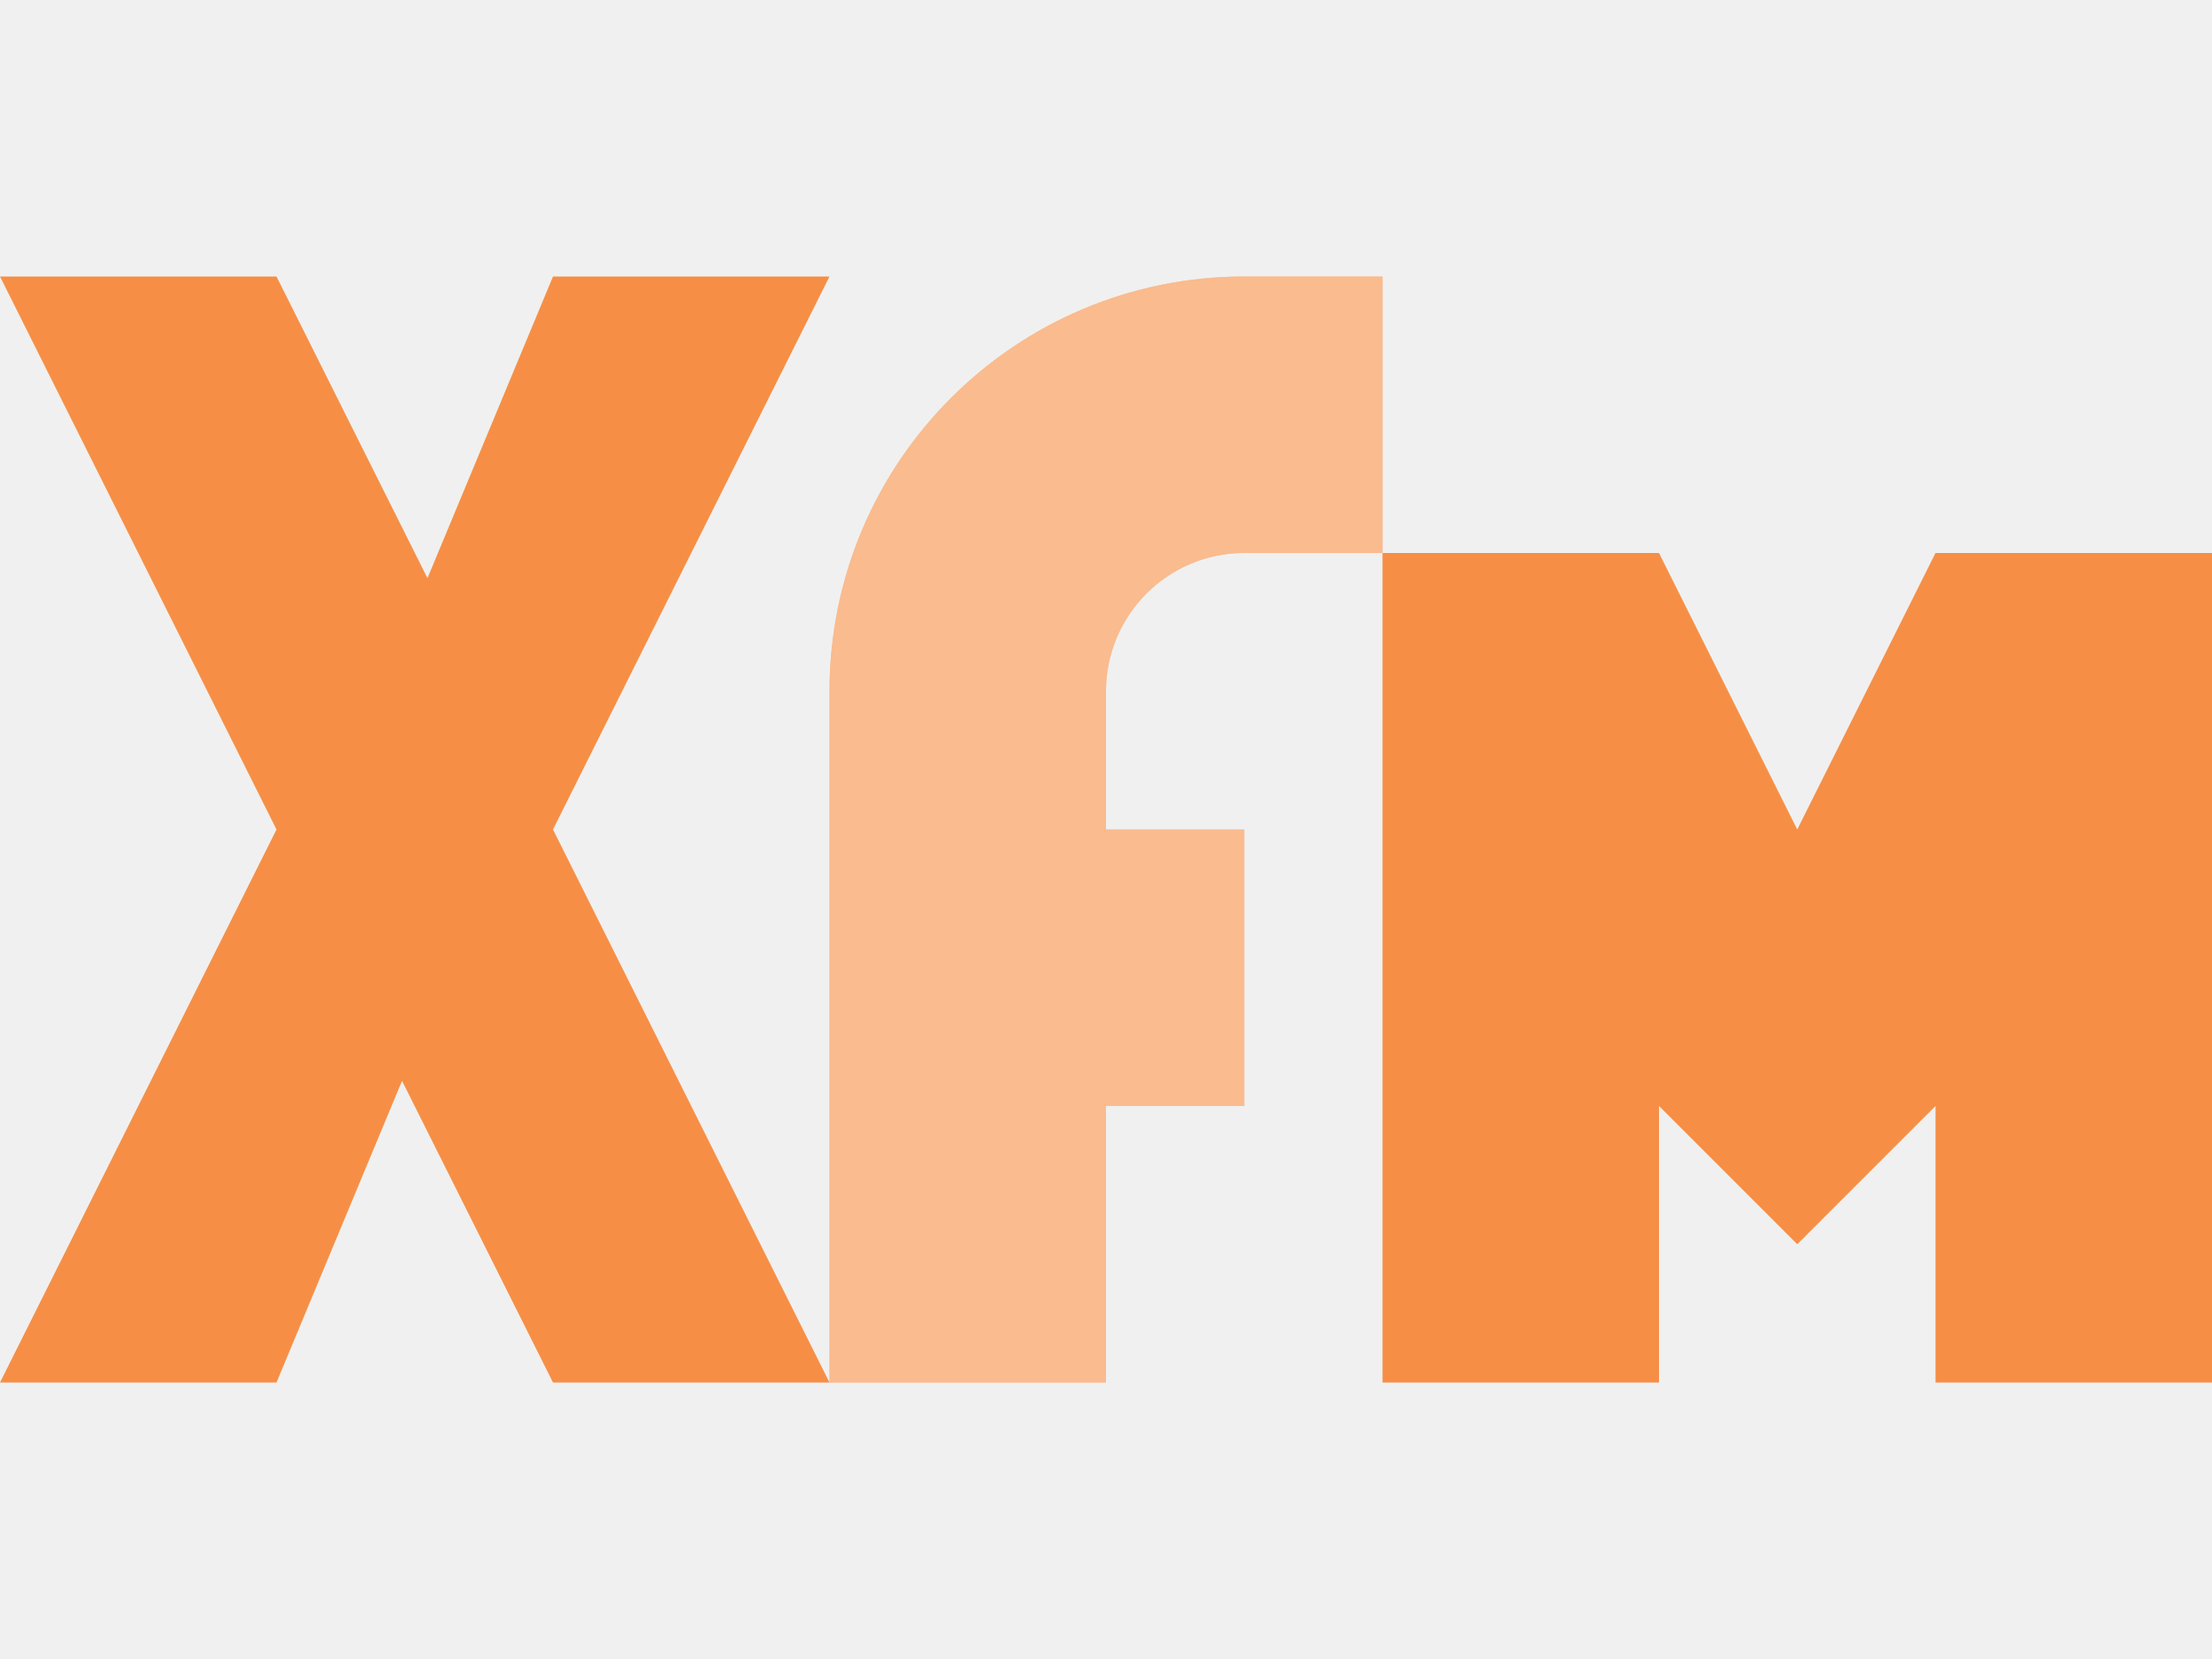
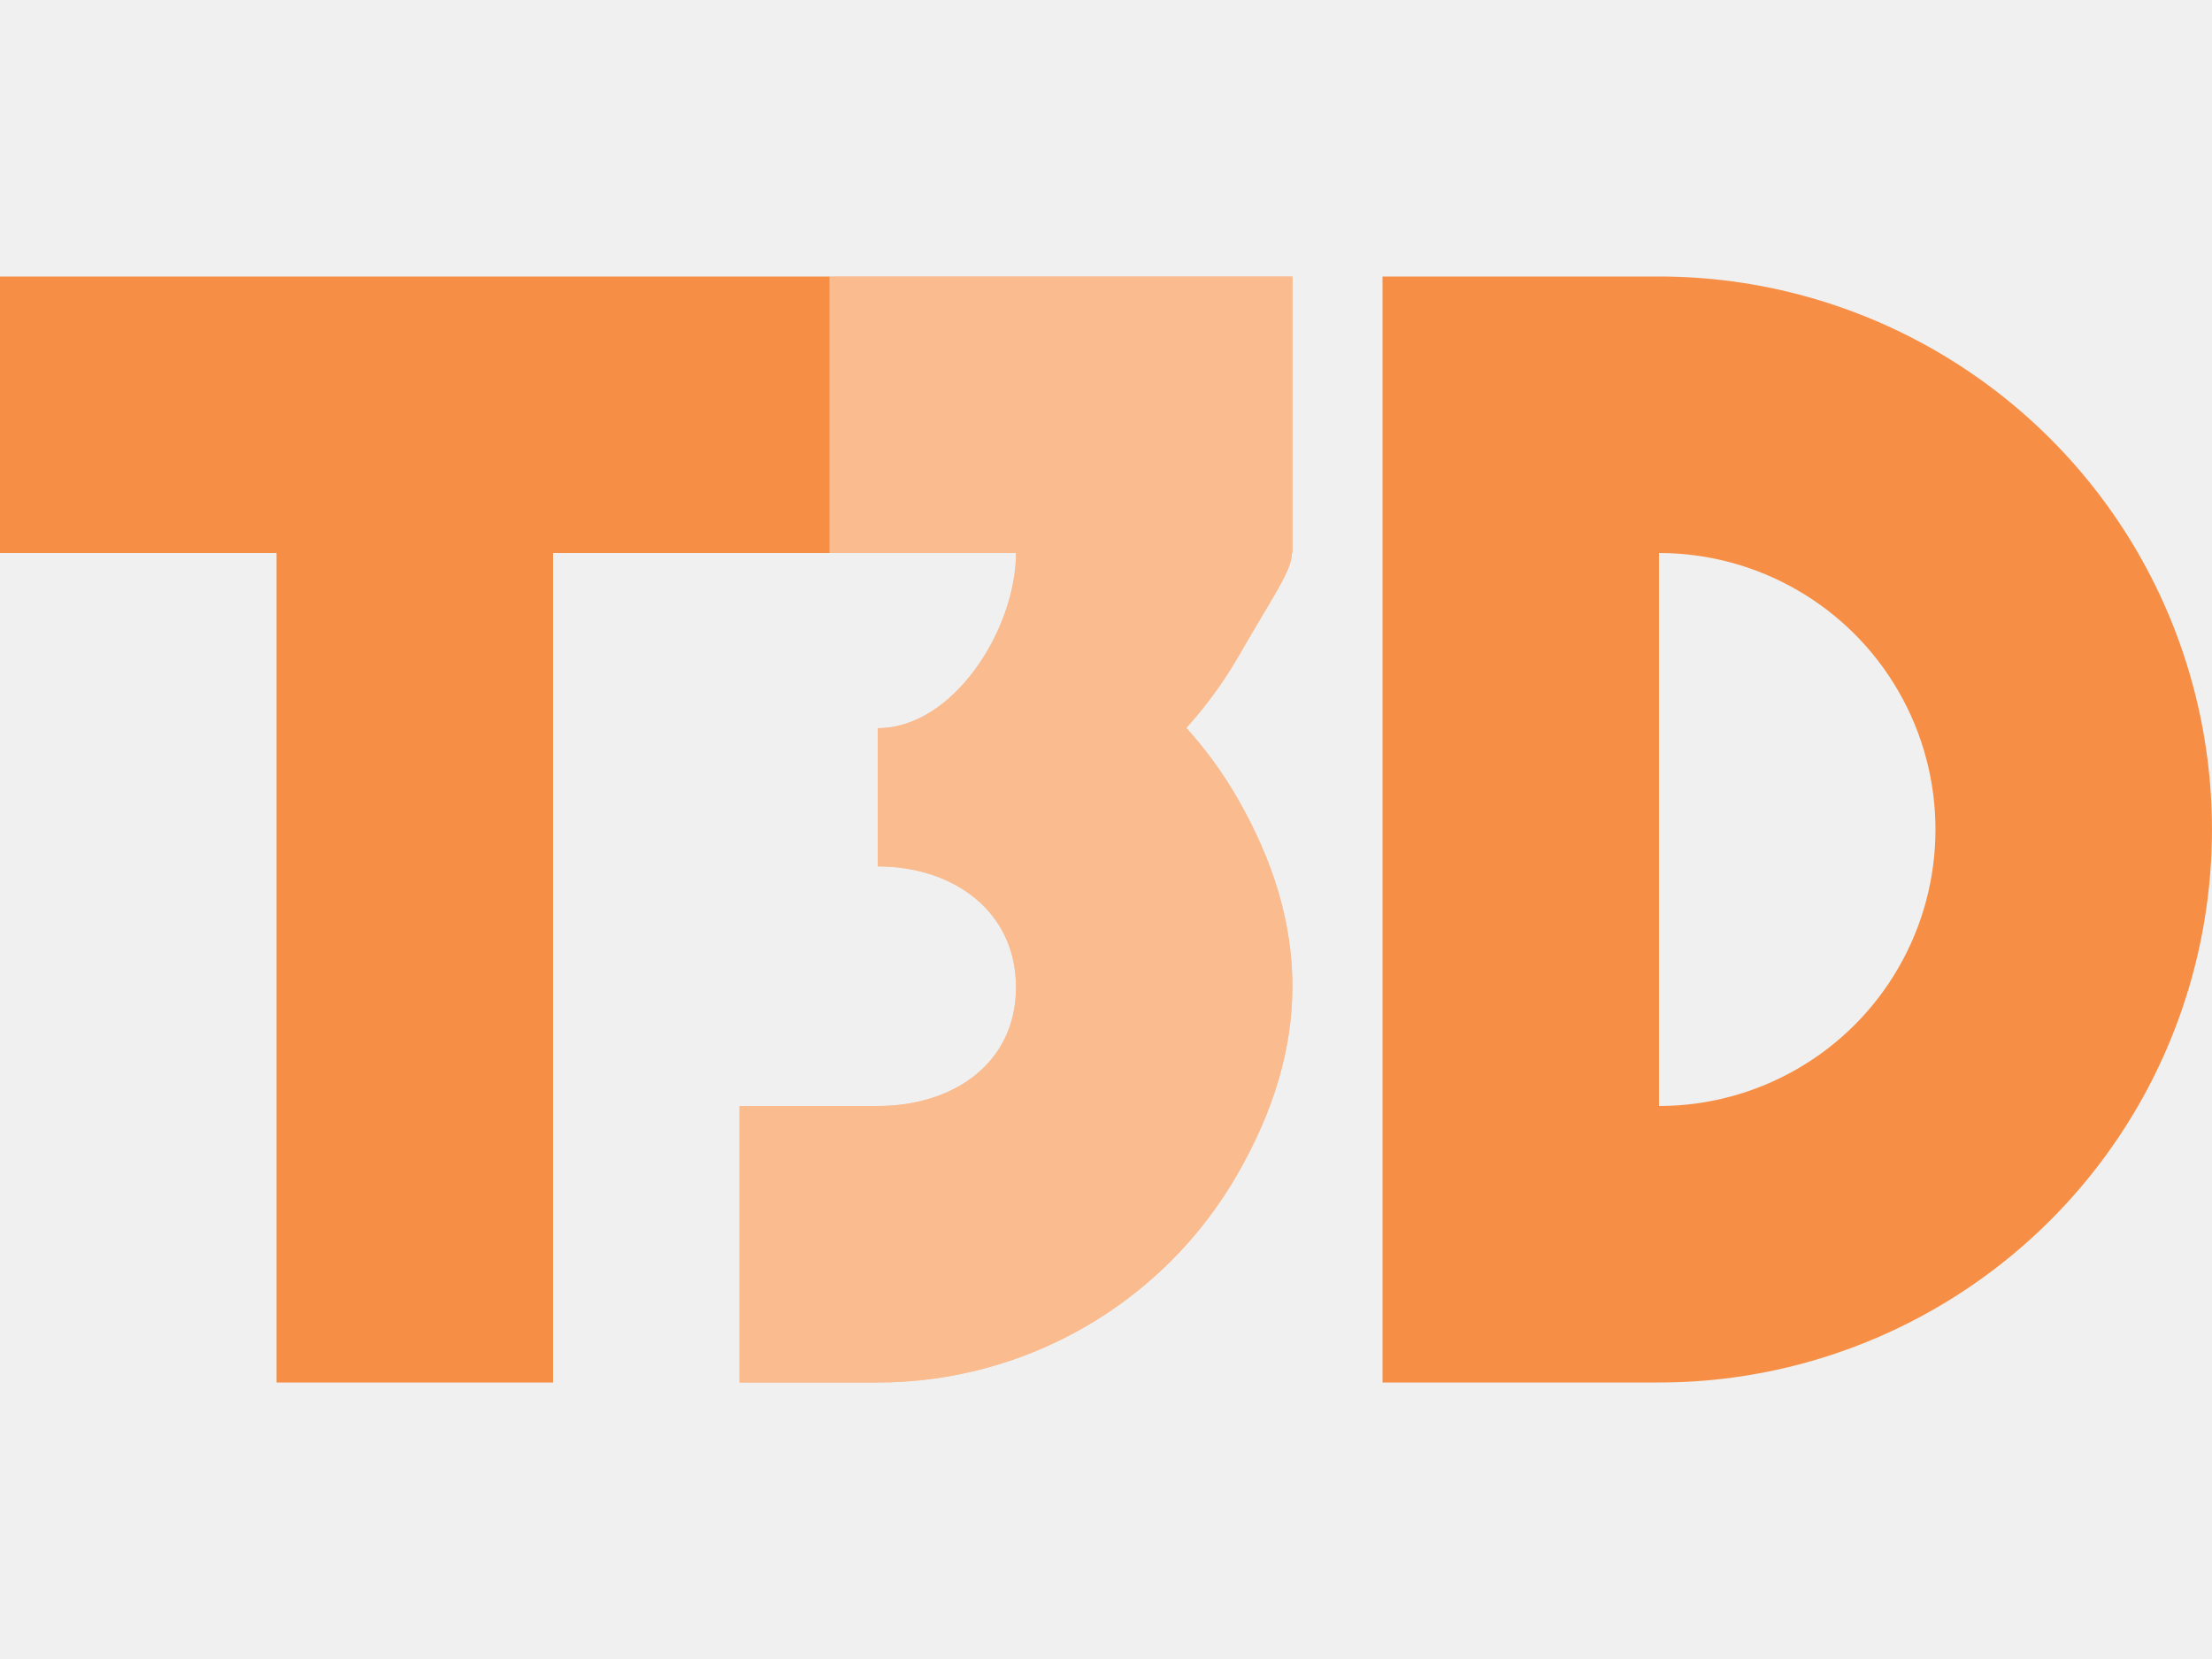
<svg xmlns="http://www.w3.org/2000/svg" height="12" viewBox="0 0 16 12" width="16">
-   <path d="m0 2 2 4-2 4h2l.908-2.182 1.092 2.182h2l-2-4 2-4h-2l-.908 2.182-1.092-2.182zm6 8h2v-2h1v-2h-1v-1c0-.552.448-1 1-1h1v-2h-1c-1.657 0-3 1.343-3 3zm4-6v6h2v-2l1 1 1-1v2h2v-6h-2l-1 2-1-2z" fill="#f68f45" />
-   <path d="m9 2a3 3 0 0 0 -3 3v5h2v-2h1v-2h-1v-1a1 1 0 0 1 1-1h1v-2z" fill="#fff" fill-opacity=".392" />
+   <path d="m4 4h3.349c0 .549-.451 1.267-1 1.267v1c.549 0 1 .326 1 .874 0 .549-.451.859-1 .859h-1v2h1c1.07 0 2.063-.573 2.598-1.5s.535-1.806 0-2.733c-.104-.18-.227-.348-.366-.502.139-.153.261-.32.366-.498.262-.457.398-.64.398-.767h.004v-2h-9.349v2h2v6h2zm6 6h2c1.428 0 2.751-.764 3.465-2 .713-1.236.713-2.764 0-4-.714-1.236-2.037-2-3.465-2h-2zm2-6c.714 0 1.376.382 1.732 1 .357.618.357 1.382 0 2-.356.618-1.018 1-1.732 1z" fill="#f68f45" />
+   <path d="m6 2v2h1.349c0 .549-.451 1.267-1 1.267v1c.549 0 1 .326 1 .874 0 .549-.451.859-1 .859h-1v2h1c1.07 0 2.062-.573 2.598-1.5.535-.927.535-1.806 0-2.733-.104-.18-.227-.348-.366-.502.139-.153.261-.32.366-.498.262-.457.398-.64.398-.767h.004v-2z" fill="#fff" fill-opacity=".392" />
</svg>
